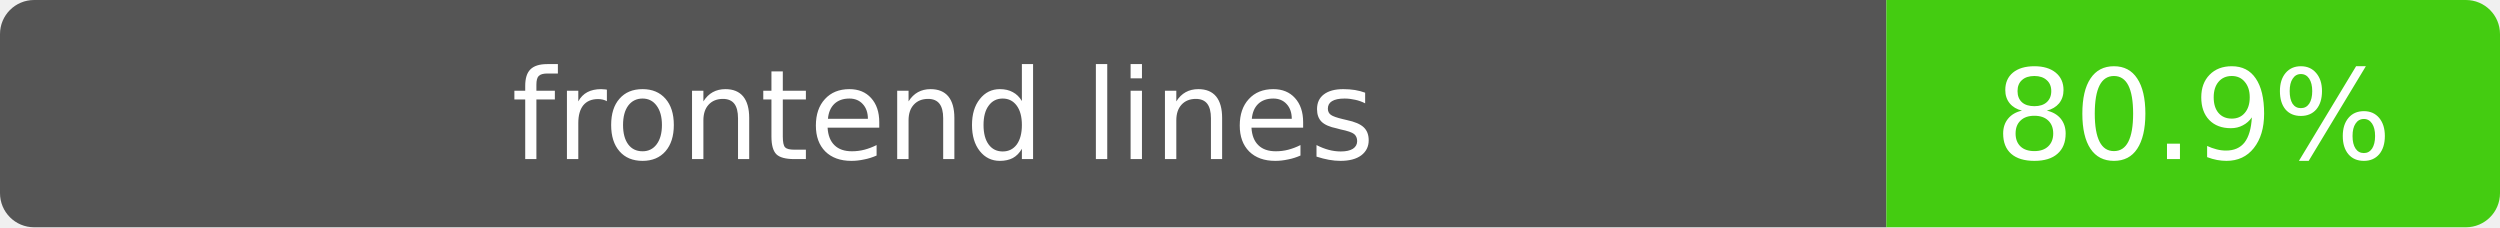
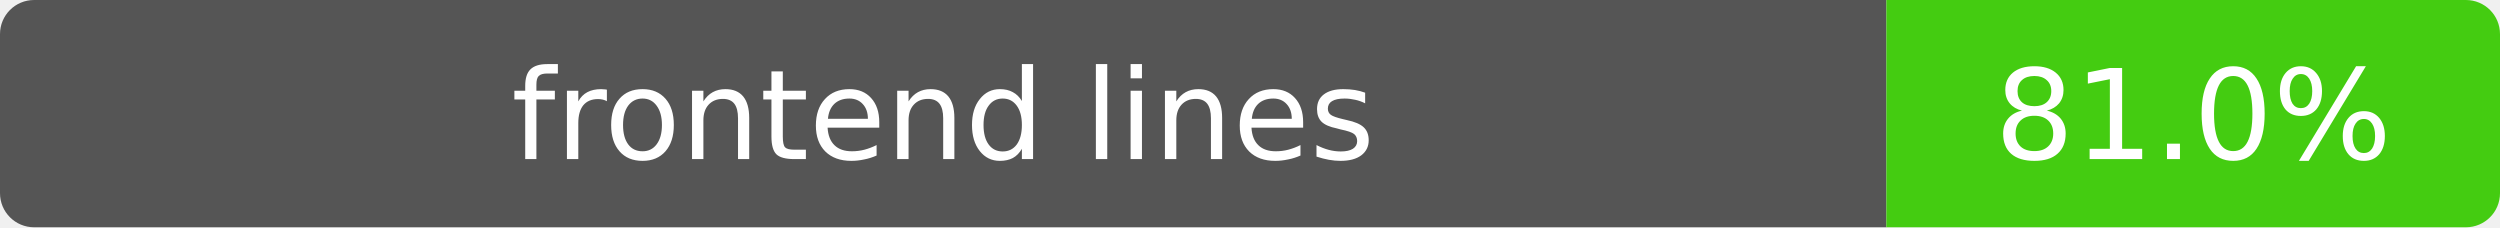
- <svg xmlns="http://www.w3.org/2000/svg" width="220" height="20" role="img" aria-label="frontend lines: 80.9%">
+ <svg xmlns="http://www.w3.org/2000/svg" width="220" height="20" role="img" aria-label="frontend lines: 81.0%">
  <clipPath id="clip">
    <rect width="220" height="20" rx="3" />
  </clipPath>
  <g clip-path="url(#clip)">
    <path fill="#555" d="M0 0h166v20H0z" />
    <path fill="#4c1" d="M166 0h54v20h-54z" />
  </g>
  <g fill="#fff" text-anchor="middle" font-family="Verdana,DejaVu Sans,sans-serif" font-size="11">
    <text x="83" y="14">frontend lines</text>
-     <text x="193" y="14">80.9%</text>
+     <text x="193" y="14">81.0%</text>
  </g>
</svg>
